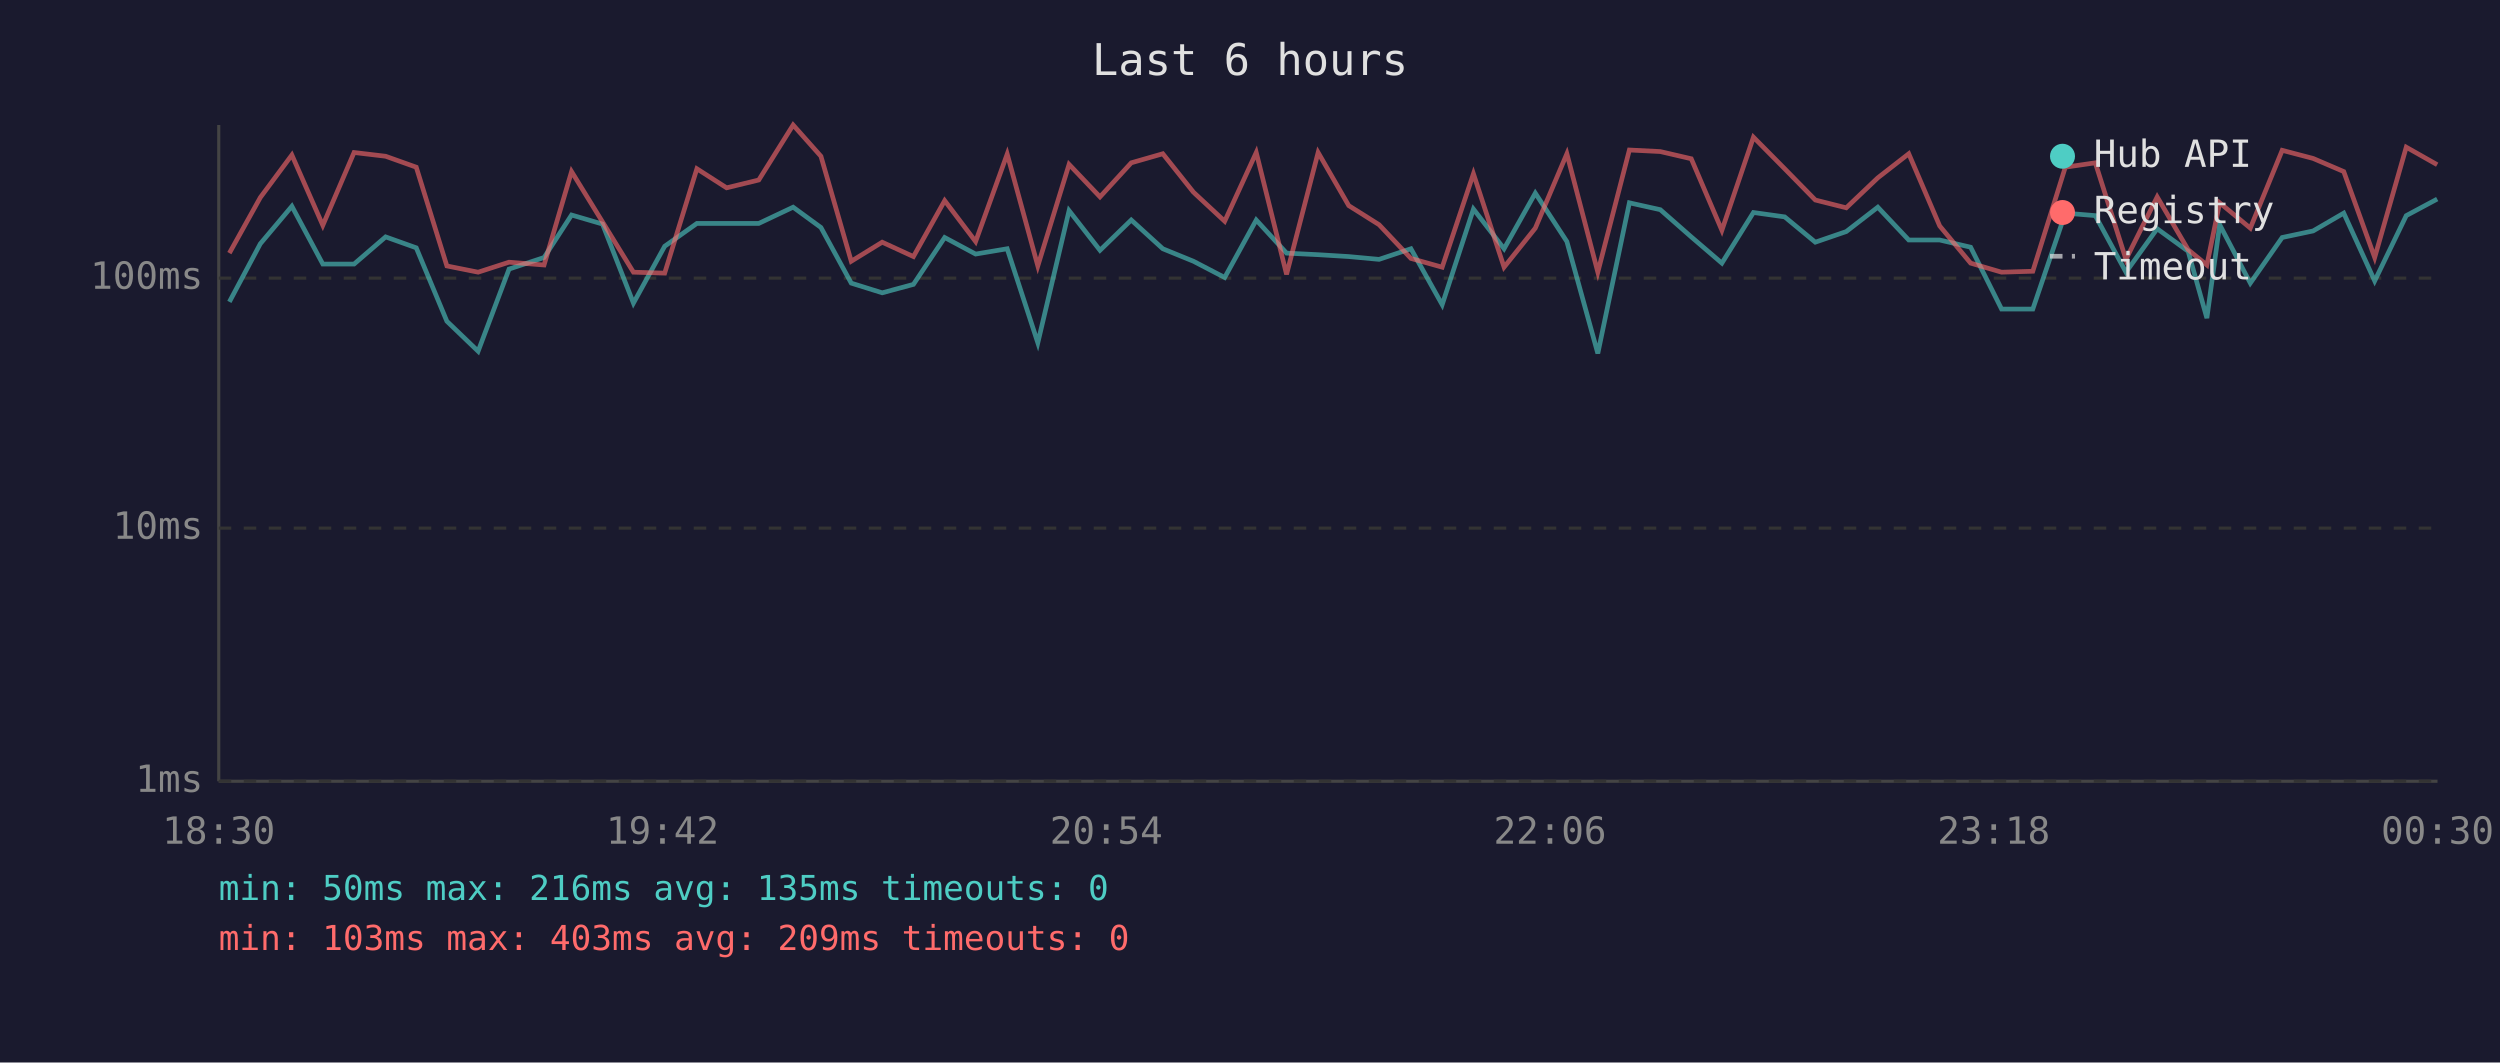
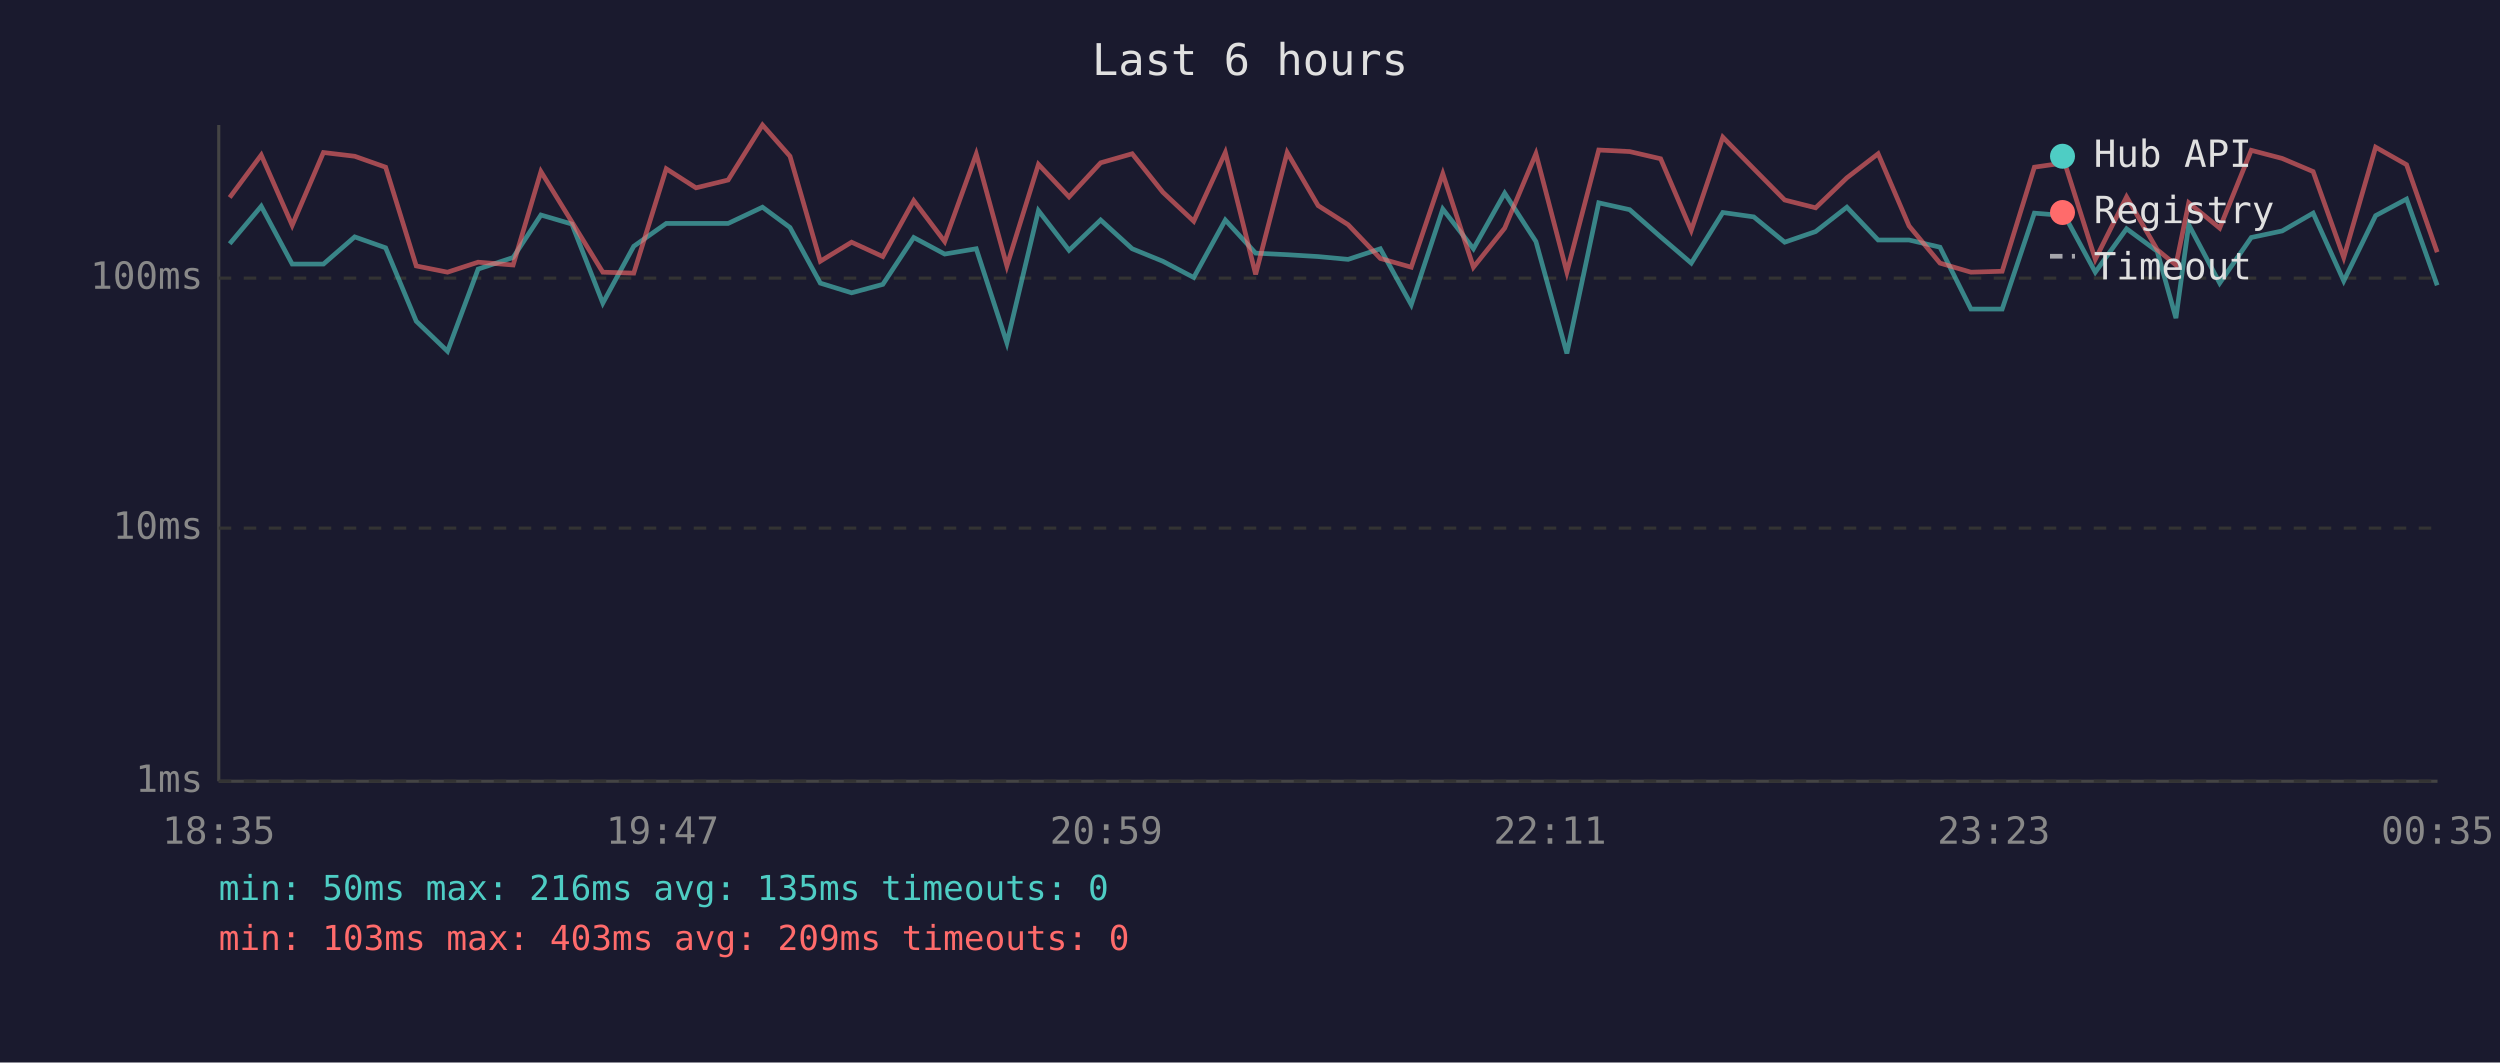
<svg xmlns="http://www.w3.org/2000/svg" viewBox="0 0 800 340" font-family="monospace" font-size="12">
  <rect width="800" height="340" fill="#1a1a2e" />
  <text x="400" y="24" fill="#e0e0e0" font-size="14" text-anchor="middle">Last 6 hours</text>
  <line x1="70" y1="40" x2="70" y2="250" stroke="#444" stroke-width="1" />
  <line x1="70" y1="250" x2="780" y2="250" stroke="#444" stroke-width="1" />
  <line x1="70" y1="250" x2="780" y2="250" stroke="#333" stroke-width="1" stroke-dasharray="4" />
  <text x="65" y="250" fill="#888" text-anchor="end" dominant-baseline="middle">1ms</text>
  <line x1="70" y1="169" x2="780" y2="169" stroke="#333" stroke-width="1" stroke-dasharray="4" />
  <text x="65" y="169" fill="#888" text-anchor="end" dominant-baseline="middle">10ms</text>
  <line x1="70" y1="89" x2="780" y2="89" stroke="#333" stroke-width="1" stroke-dasharray="4" />
  <text x="65" y="89" fill="#888" text-anchor="end" dominant-baseline="middle">100ms</text>
-   <text x="70" y="270" fill="#888" text-anchor="middle">18:30</text>
-   <text x="212" y="270" fill="#888" text-anchor="middle">19:42</text>
-   <text x="354" y="270" fill="#888" text-anchor="middle">20:54</text>
-   <text x="496" y="270" fill="#888" text-anchor="middle">22:06</text>
-   <text x="638" y="270" fill="#888" text-anchor="middle">23:18</text>
-   <text x="780" y="270" fill="#888" text-anchor="middle">00:30</text>
-   <polyline points="73.4,96.6 83.3,78.0 93.4,66.0 103.3,84.5 113.3,84.5 123.4,75.8 133.2,79.3 143.0,102.8 153.0,112.4 162.9,86.1 174.1,82.4 182.9,68.8 192.8,71.7 202.7,97.0 212.7,78.8 223.0,71.5 232.5,71.5 242.8,71.5 253.8,66.3 262.7,72.8 272.4,90.6 282.3,93.7 292.3,91.0 302.3,76.0 312.2,81.3 322.3,79.6 332.1,109.7 342.1,67.4 352.0,80.1 362.0,70.4 372.1,79.6 381.9,83.6 391.9,88.8 402.0,70.4 411.7,81.0 421.8,81.5 431.6,82.1 441.3,83.0 451.5,79.6 461.5,97.5 471.5,66.9 481.3,79.6 491.3,61.8 501.4,77.3 511.3,113.1 521.4,64.9 531.3,67.1 541.2,75.8 551.0,84.2 561.1,68.0 571.1,69.4 580.9,77.5 590.8,74.1 600.9,66.3 610.8,76.8 620.7,76.8 630.6,79.1 640.5,98.9 650.5,98.9 660.9,68.2 670.5,69.0 680.3,87.1 690.3,73.2 700.2,80.4 706.2,101.8 710.3,71.9 720.1,90.6 730.3,76.0 740.2,73.9 750.0,68.2 759.9,89.9 770.0,69.0 779.9,63.7" fill="none" stroke="#4ecdc4" stroke-width="1.5" opacity="0.6" />
-   <polyline points="73.4,81.0 83.3,63.2 93.4,49.6 103.3,72.1 113.3,48.8 123.4,50.0 133.2,53.5 143.0,85.1 153.0,87.1 162.9,83.9 174.1,84.8 182.9,54.9 192.8,71.0 202.7,87.1 212.7,87.4 223.0,54.0 232.5,60.1 242.8,57.6 253.8,40.0 262.7,50.0 272.4,83.6 282.3,77.5 292.3,82.1 302.3,64.2 312.2,77.3 322.3,49.3 332.1,85.1 342.1,52.6 352.0,63.0 362.0,52.1 372.1,49.2 381.9,61.5 391.9,70.8 402.0,48.8 411.7,87.8 421.8,48.8 431.6,65.8 441.3,71.9 451.5,82.7 461.5,85.5 471.5,55.6 481.3,85.5 491.3,73.0 501.4,49.2 511.3,87.1 521.4,48.0 531.3,48.5 541.2,50.8 551.0,73.7 561.1,43.9 571.1,54.0 580.9,64.0 590.8,66.5 600.9,56.9 610.8,49.2 620.7,72.3 630.6,84.2 640.5,87.1 650.5,86.8 660.9,53.5 670.5,52.1 680.3,83.0 690.3,63.0 700.2,79.9 706.2,84.8 710.3,64.9 720.1,73.0 730.3,48.1 740.2,50.7 750.0,54.9 759.9,82.4 770.0,47.1 779.9,52.7" fill="none" stroke="#ff6b6b" stroke-width="1.5" opacity="0.6" />
+   <text x="70" y="270" fill="#888" text-anchor="middle">18:35</text>
+   <text x="212" y="270" fill="#888" text-anchor="middle">19:47</text>
+   <text x="354" y="270" fill="#888" text-anchor="middle">20:59</text>
+   <text x="496" y="270" fill="#888" text-anchor="middle">22:11</text>
+   <text x="638" y="270" fill="#888" text-anchor="middle">23:23</text>
+   <text x="780" y="270" fill="#888" text-anchor="middle">00:35</text>
+   <polyline points="73.5,78.0 83.6,66.0 93.5,84.5 103.5,84.5 113.5,75.8 123.4,79.3 133.2,102.8 143.2,112.4 153.0,86.1 164.2,82.4 173.1,68.8 183.0,71.7 192.9,97.0 202.8,78.8 213.2,71.5 222.7,71.5 233.0,71.5 244.0,66.3 252.8,72.8 262.5,90.6 272.5,93.7 282.5,91.0 292.4,76.0 302.3,81.3 312.4,79.6 322.2,109.7 332.3,67.4 342.1,80.1 352.2,70.4 362.3,79.6 372.1,83.6 382.0,88.8 392.1,70.4 401.8,81.0 411.9,81.5 421.8,82.1 431.4,83.0 441.7,79.6 451.6,97.5 461.7,66.9 471.5,79.6 481.5,61.8 491.5,77.3 501.4,113.1 511.6,64.9 521.5,67.1 531.4,75.8 541.2,84.2 551.3,68.0 561.2,69.4 571.1,77.5 581.0,74.1 591.0,66.3 601.0,76.8 610.9,76.8 620.8,79.1 630.7,98.9 640.7,98.9 651.0,68.2 660.7,69.0 670.5,87.1 680.5,73.2 690.3,80.4 696.3,101.8 700.4,71.9 710.3,90.6 720.4,76.0 730.3,73.9 740.2,68.2 750.0,89.9 760.2,69.0 770.1,63.7 779.9,91.3" fill="none" stroke="#4ecdc4" stroke-width="1.5" opacity="0.6" />
+   <polyline points="73.5,63.2 83.6,49.6 93.5,72.1 103.5,48.8 113.5,50.0 123.4,53.5 133.2,85.1 143.2,87.1 153.0,83.9 164.2,84.8 173.1,54.9 183.0,71.0 192.9,87.1 202.8,87.4 213.2,54.0 222.7,60.1 233.0,57.6 244.0,40.0 252.8,50.0 262.5,83.6 272.5,77.5 282.5,82.1 292.4,64.2 302.3,77.3 312.4,49.3 322.2,85.1 332.3,52.6 342.1,63.0 352.2,52.1 362.3,49.2 372.1,61.5 382.0,70.8 392.1,48.8 401.8,87.8 411.9,48.8 421.8,65.8 431.4,71.9 441.7,82.7 451.6,85.5 461.7,55.6 471.5,85.5 481.5,73.0 491.5,49.2 501.4,87.1 511.6,48.0 521.5,48.5 531.4,50.8 541.2,73.7 551.3,43.9 561.2,54.0 571.1,64.0 581.0,66.5 591.0,56.9 601.0,49.2 610.9,72.3 620.8,84.2 630.7,87.1 640.7,86.8 651.0,53.5 660.7,52.1 670.5,83.0 680.5,63.0 690.3,79.9 696.3,84.8 700.4,64.9 710.3,73.0 720.4,48.1 730.3,50.7 740.2,54.9 750.0,82.4 760.2,47.1 770.1,52.7 779.9,80.7" fill="none" stroke="#ff6b6b" stroke-width="1.5" opacity="0.6" />
  <circle cx="660" cy="50" r="4" fill="#4ecdc4" />
  <text x="670" y="50" fill="#e0e0e0" dominant-baseline="middle">Hub API</text>
  <circle cx="660" cy="68" r="4" fill="#ff6b6b" />
  <text x="670" y="68" fill="#e0e0e0" dominant-baseline="middle">Registry</text>
  <line x1="656" y1="82" x2="664" y2="82" stroke="#e0e0e0" stroke-width="1.5" stroke-dasharray="4,3" opacity="0.7" />
  <text x="670" y="86" fill="#e0e0e0" dominant-baseline="middle">Timeout</text>
  <text x="70" y="288" fill="#4ecdc4" font-size="11">min: 50ms  max: 216ms  avg: 135ms  timeouts: 0</text>
  <text x="70" y="304" fill="#ff6b6b" font-size="11">min: 103ms  max: 403ms  avg: 209ms  timeouts: 0</text>
</svg>
